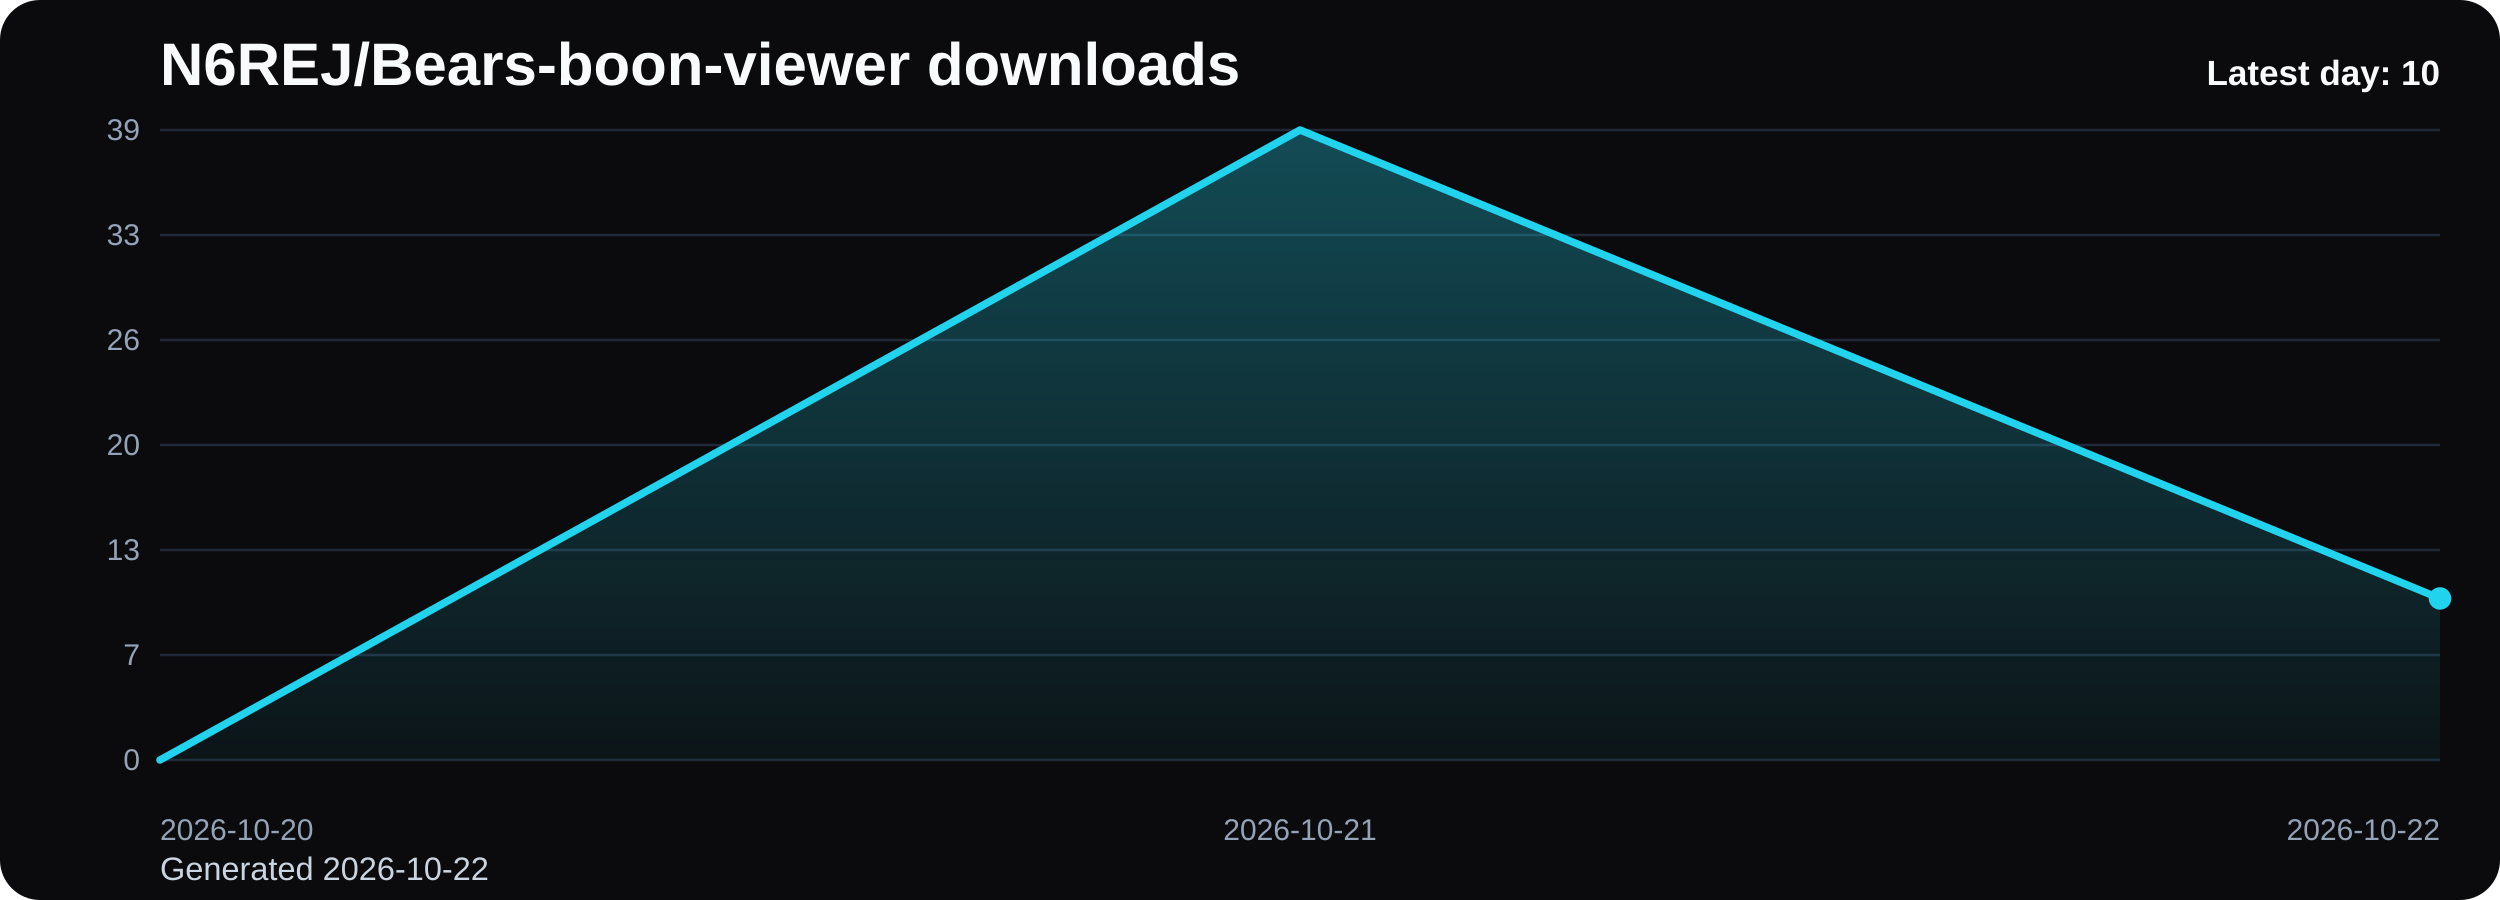
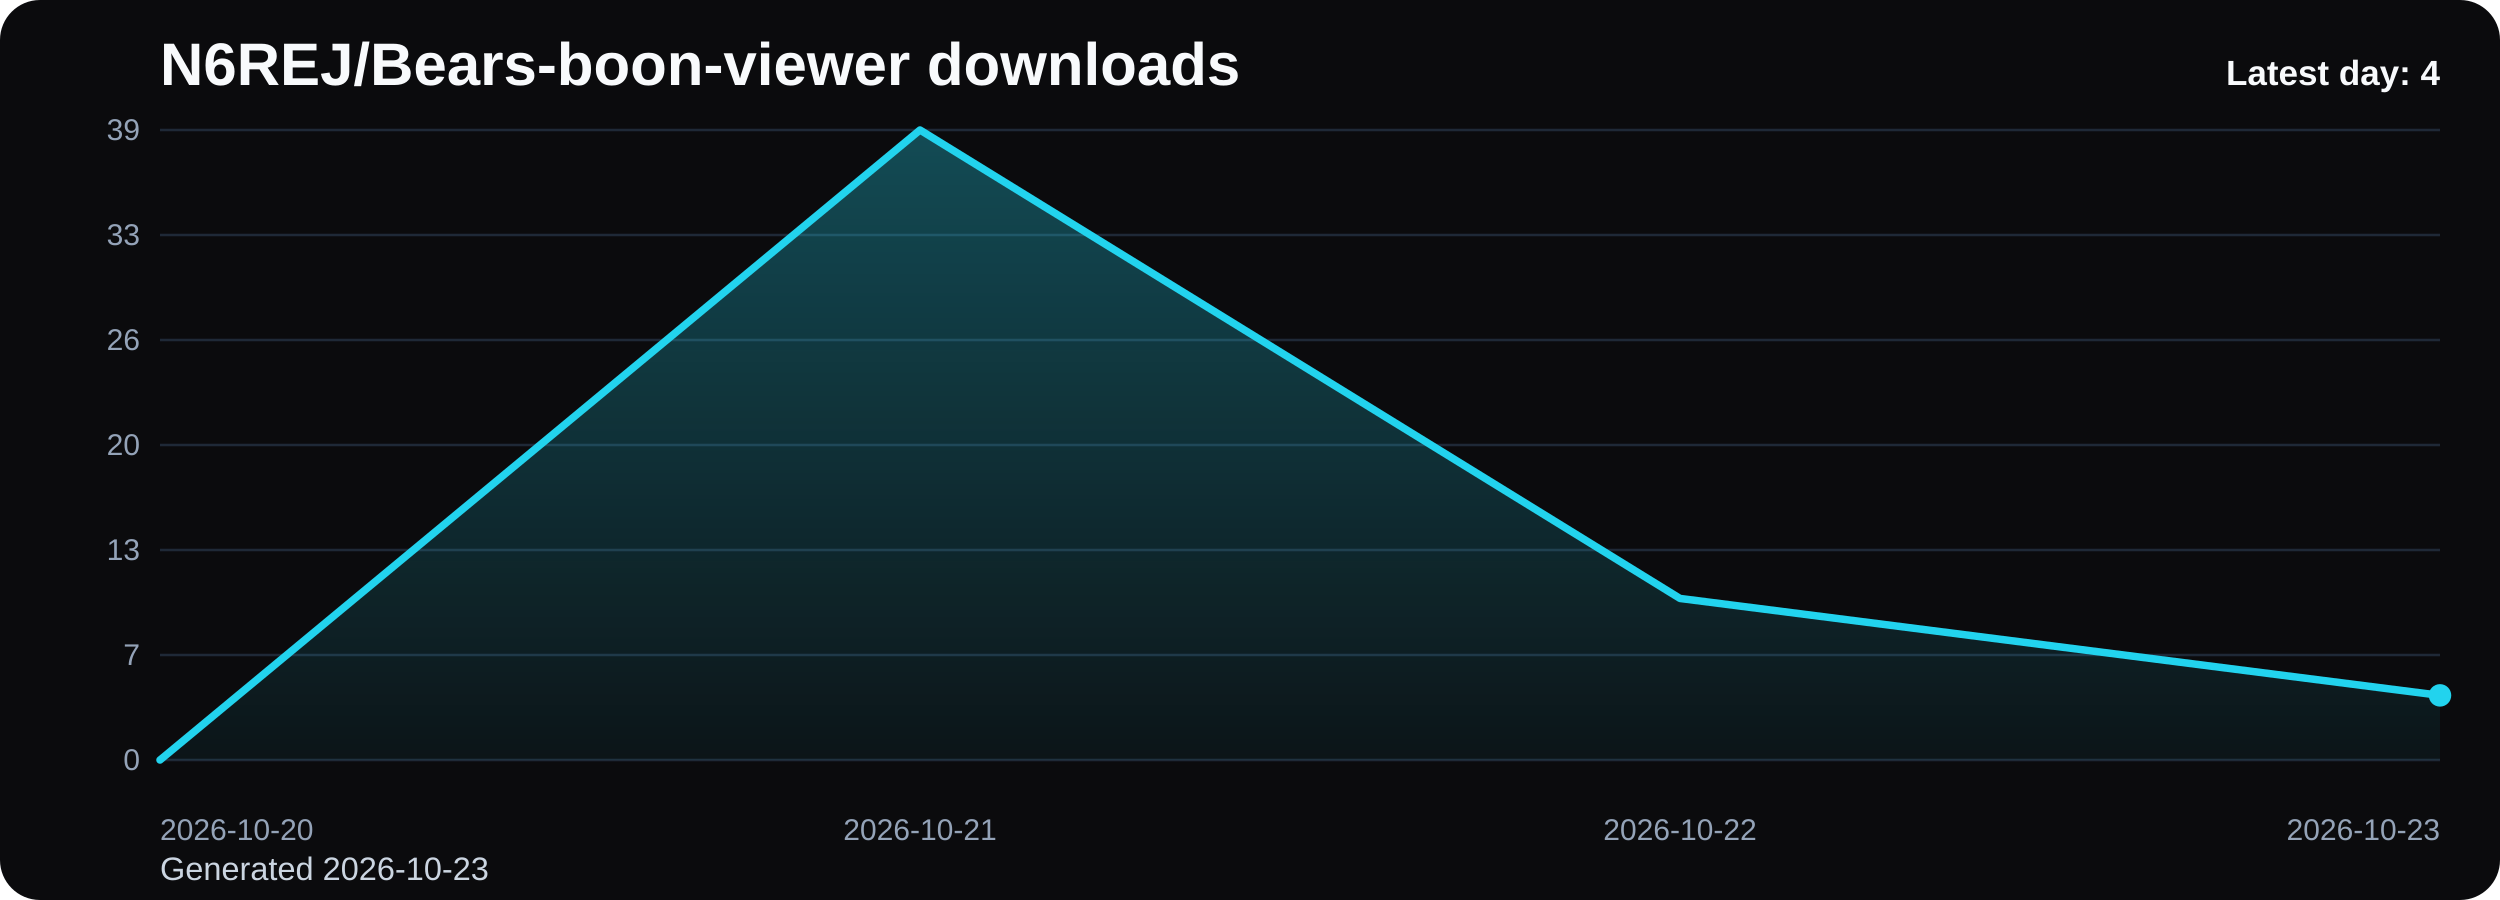
<svg xmlns="http://www.w3.org/2000/svg" viewBox="0 0 1000 360" role="img" aria-label="N6REJ/Bears-boon-viewer downloads chart">
  <defs>
    <linearGradient id="fill-daily-black" x1="0" y1="0" x2="0" y2="1">
      <stop offset="0%" stop-color="#22d3ee" stop-opacity="0.32" />
      <stop offset="100%" stop-color="#22d3ee" stop-opacity="0.05" />
    </linearGradient>
    <style>
      .bg { fill: #0b0b0d; }
      .title { font: 700 24px Arial, sans-serif; fill: #f8fafc; }
      .sub { font: 400 13px Arial, sans-serif; fill: #cbd5e1; }
      .grid { stroke: #1f2937; stroke-width: 1; }
      .axis { font: 400 12px Arial, sans-serif; fill: #94a3b8; }
      .line { fill: none; stroke: #22d3ee; stroke-width: 3; stroke-linecap: round; stroke-linejoin: round; }
      .dot { fill: #22d3ee; }
      .value { font: 600 11px Arial, sans-serif; fill: #cbd5e1; }
      .latest { font: 700 14px Arial, sans-serif; fill: #f8fafc; }
    </style>
  </defs>
  <rect class="bg" x="0" y="0" width="1000" height="360" rx="16" />
  <text class="title" x="64" y="34">N6REJ/Bears-boon-viewer downloads</text>
-   <text class="sub" x="64" y="352">Generated 2026-10-22</text>
+   <text class="sub" x="64" y="352">Generated 2026-10-23</text>
  <line x1="64" y1="52.00" x2="976" y2="52.00" class="grid" />
  <text x="56" y="56.00" text-anchor="end" class="axis">39</text>
  <line x1="64" y1="94.00" x2="976" y2="94.00" class="grid" />
  <text x="56" y="98.00" text-anchor="end" class="axis">33</text>
  <line x1="64" y1="136.00" x2="976" y2="136.00" class="grid" />
  <text x="56" y="140.00" text-anchor="end" class="axis">26</text>
  <line x1="64" y1="178.00" x2="976" y2="178.00" class="grid" />
  <text x="56" y="182.00" text-anchor="end" class="axis">20</text>
  <line x1="64" y1="220.00" x2="976" y2="220.00" class="grid" />
  <text x="56" y="224.00" text-anchor="end" class="axis">13</text>
  <line x1="64" y1="262.00" x2="976" y2="262.00" class="grid" />
  <text x="56" y="266.00" text-anchor="end" class="axis">7</text>
  <line x1="64" y1="304.00" x2="976" y2="304.00" class="grid" />
  <text x="56" y="308.00" text-anchor="end" class="axis">0</text>
-   <path d="M 64.00 304 L 64.00 304.00 L 520.00 52.00 L 976.00 239.38 L 976.00 304 Z" fill="url(#fill-daily-black)" />
-   <polyline class="line" points="64.00,304.00 520.00,52.00 976.00,239.38" />
-   <circle class="dot" cx="976.00" cy="239.38" r="4.5" />
+   <path d="M 64.00 304 L 64.00 304.00 L 368.00 52.00 L 672.00 239.38 L 976.00 278.15 L 976.00 304 Z" fill="url(#fill-daily-black)" />
+   <polyline class="line" points="64.00,304.00 368.00,52.00 672.00,239.38 976.00,278.15" />
+   <circle class="dot" cx="976.00" cy="278.15" r="4.5" />
  <text class="axis" x="64.00" y="336" text-anchor="start">2026-10-20</text>
-   <text class="axis" x="520.00" y="336" text-anchor="middle">2026-10-21</text>
-   <text class="axis" x="976.00" y="336" text-anchor="end">2026-10-22</text>
-   <text class="latest" x="976" y="34" text-anchor="end">Latest day: 10</text>
+   <text class="axis" x="368.00" y="336" text-anchor="middle">2026-10-21</text>
+   <text class="axis" x="672.00" y="336" text-anchor="middle">2026-10-22</text>
+   <text class="axis" x="976.00" y="336" text-anchor="end">2026-10-23</text>
+   <text class="latest" x="976" y="34" text-anchor="end">Latest day: 4</text>
</svg>
